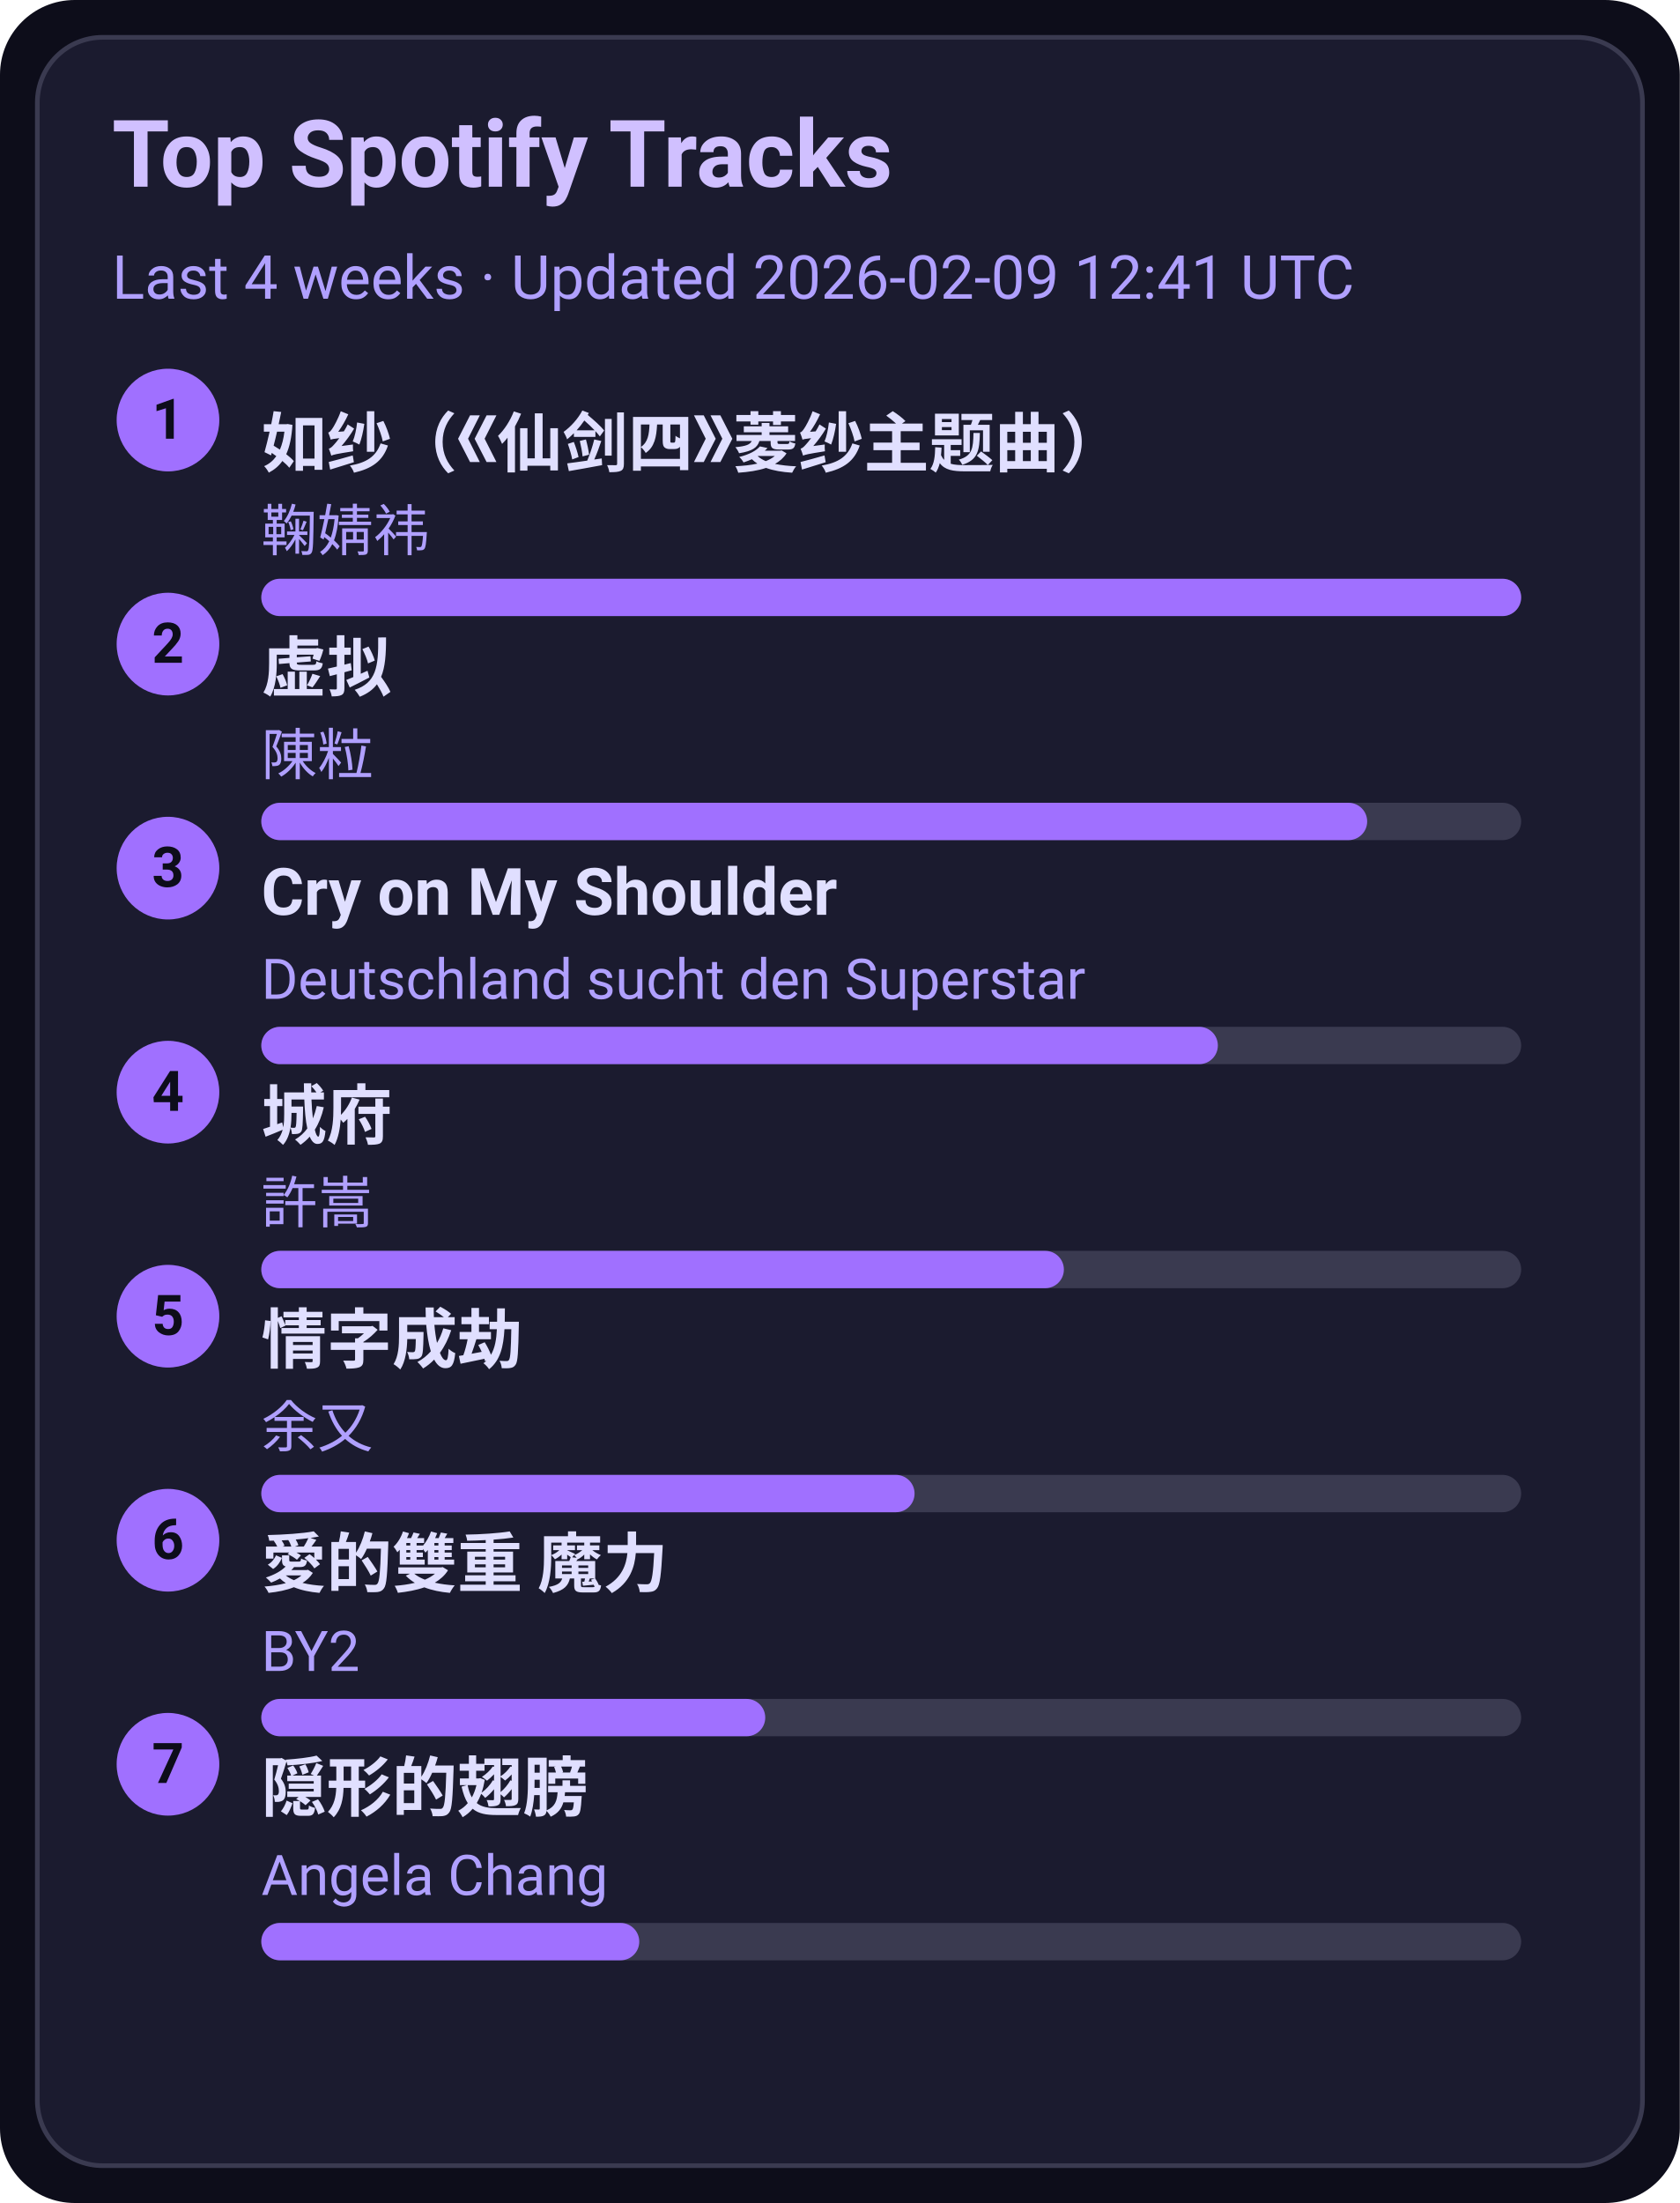
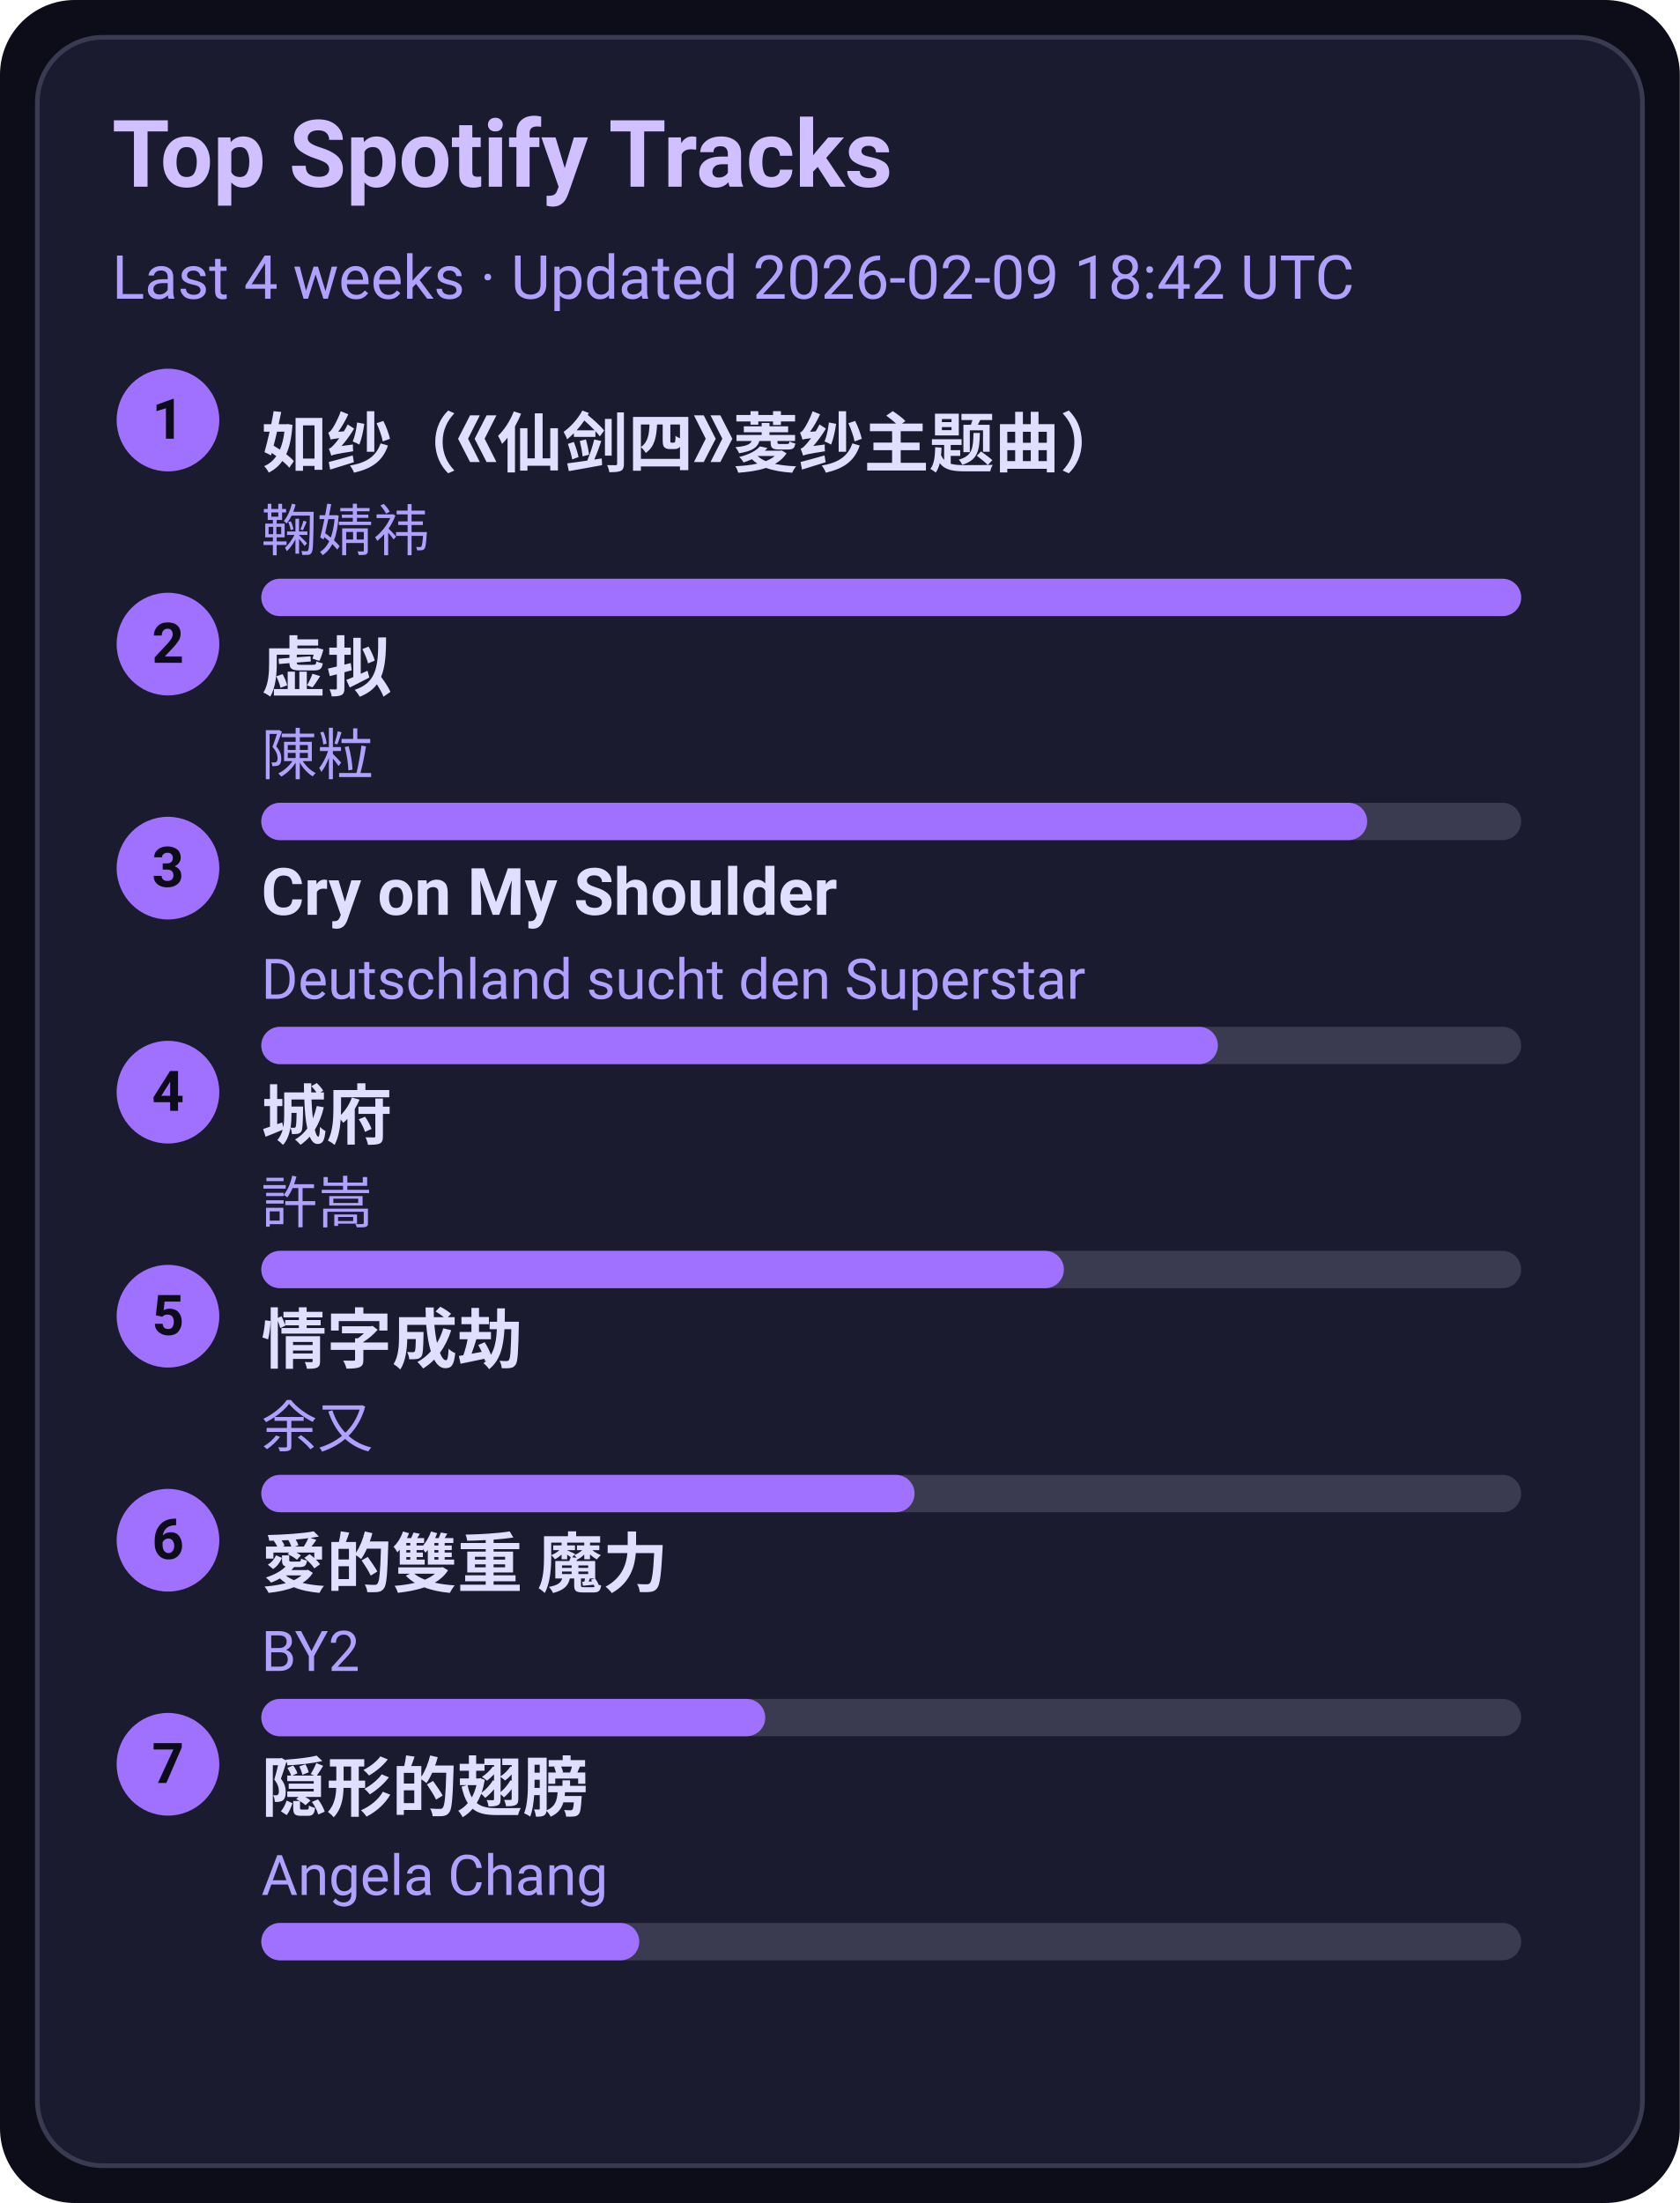
<svg xmlns="http://www.w3.org/2000/svg" width="360" height="472" viewBox="0 0 360 472">
  <style>text{font-family:-apple-system,BlinkMacSystemFont,Segoe UI,Roboto,Ubuntu,Helvetica Neue,Arial,Noto Sans,sans-serif}</style>
  <rect width="360" height="472" rx="16" fill="#0d0d1a" />
  <rect x="8" y="8" width="344" height="456" rx="14" fill="#1b1b2f" stroke="#3a3a50" />
  <text x="24" y="40" font-size="20" fill="#d0c0ff" font-weight="600">Top Spotify Tracks</text>
-   <text x="24" y="64" font-size="13" fill="#b0a0ff">Last 4 weeks · Updated 2026-02-09 12:41 UTC</text>
+   <text x="24" y="64" font-size="13" fill="#b0a0ff">Last 4 weeks · Updated 2026-02-09 18:42 UTC</text>
  <circle cx="36" cy="90" r="11" fill="#a070ff" />
  <text x="36" y="94" text-anchor="middle" font-size="12" fill="#0d0d1a" font-weight="700">1</text>
  <a href="https://open.spotify.com/track/69FUNgvEVkNbHq43lgvdme" target="_blank" rel="noopener noreferrer">
    <text x="56" y="100" font-size="14" fill="#e0dfff" font-weight="600">如纱（《仙剑四》菱纱主题曲）</text>
  </a>
  <text x="56" y="118" font-size="12" fill="#b0a0ff">鞠婧祎</text>
  <rect x="56" y="124" width="270" height="8" rx="4" fill="#3a3a50" />
  <rect x="56" y="124" width="270" height="8" rx="4" fill="#a070ff" />
  <circle cx="36" cy="138" r="11" fill="#a070ff" />
  <text x="36" y="142" text-anchor="middle" font-size="12" fill="#0d0d1a" font-weight="700">2</text>
  <a href="https://open.spotify.com/track/5l9sg05BhpfsdLfRvjGsAf" target="_blank" rel="noopener noreferrer">
    <text x="56" y="148" font-size="14" fill="#e0dfff" font-weight="600">虚拟</text>
  </a>
  <text x="56" y="166" font-size="12" fill="#b0a0ff">陳粒</text>
  <rect x="56" y="172" width="270" height="8" rx="4" fill="#3a3a50" />
  <rect x="56" y="172" width="237" height="8" rx="4" fill="#a070ff" />
  <circle cx="36" cy="186" r="11" fill="#a070ff" />
  <text x="36" y="190" text-anchor="middle" font-size="12" fill="#0d0d1a" font-weight="700">3</text>
  <a href="https://open.spotify.com/track/6usmG2MoD0C0Lc2pNgCVWV" target="_blank" rel="noopener noreferrer">
    <text x="56" y="196" font-size="14" fill="#e0dfff" font-weight="600">Cry on My Shoulder</text>
  </a>
  <text x="56" y="214" font-size="12" fill="#b0a0ff">Deutschland sucht den Superstar</text>
  <rect x="56" y="220" width="270" height="8" rx="4" fill="#3a3a50" />
  <rect x="56" y="220" width="205" height="8" rx="4" fill="#a070ff" />
  <circle cx="36" cy="234" r="11" fill="#a070ff" />
  <text x="36" y="238" text-anchor="middle" font-size="12" fill="#0d0d1a" font-weight="700">4</text>
  <a href="https://open.spotify.com/track/4AmlSf7hye0QVpnHCcEoEw" target="_blank" rel="noopener noreferrer">
    <text x="56" y="244" font-size="14" fill="#e0dfff" font-weight="600">城府</text>
  </a>
  <text x="56" y="262" font-size="12" fill="#b0a0ff">許嵩</text>
  <rect x="56" y="268" width="270" height="8" rx="4" fill="#3a3a50" />
  <rect x="56" y="268" width="172" height="8" rx="4" fill="#a070ff" />
  <circle cx="36" cy="282" r="11" fill="#a070ff" />
  <text x="36" y="286" text-anchor="middle" font-size="12" fill="#0d0d1a" font-weight="700">5</text>
  <a href="https://open.spotify.com/track/6PLof7Z5mvbp9im83J4m3m" target="_blank" rel="noopener noreferrer">
    <text x="56" y="292" font-size="14" fill="#e0dfff" font-weight="600">情字成劫</text>
  </a>
  <text x="56" y="310" font-size="12" fill="#b0a0ff">余又</text>
  <rect x="56" y="316" width="270" height="8" rx="4" fill="#3a3a50" />
  <rect x="56" y="316" width="140" height="8" rx="4" fill="#a070ff" />
  <circle cx="36" cy="330" r="11" fill="#a070ff" />
  <text x="36" y="334" text-anchor="middle" font-size="12" fill="#0d0d1a" font-weight="700">6</text>
  <a href="https://open.spotify.com/track/0yYmS4k3R0TTdDhvOBxRVp" target="_blank" rel="noopener noreferrer">
    <text x="56" y="340" font-size="14" fill="#e0dfff" font-weight="600">愛的雙重 魔力</text>
  </a>
  <text x="56" y="358" font-size="12" fill="#b0a0ff">BY2</text>
  <rect x="56" y="364" width="270" height="8" rx="4" fill="#3a3a50" />
  <rect x="56" y="364" width="108" height="8" rx="4" fill="#a070ff" />
  <circle cx="36" cy="378" r="11" fill="#a070ff" />
  <text x="36" y="382" text-anchor="middle" font-size="12" fill="#0d0d1a" font-weight="700">7</text>
  <a href="https://open.spotify.com/track/6Tv5ukQ3xK8WHxJgWMM6vM" target="_blank" rel="noopener noreferrer">
    <text x="56" y="388" font-size="14" fill="#e0dfff" font-weight="600">隠形的翅膀</text>
  </a>
  <text x="56" y="406" font-size="12" fill="#b0a0ff">Angela Chang</text>
  <rect x="56" y="412" width="270" height="8" rx="4" fill="#3a3a50" />
  <rect x="56" y="412" width="81" height="8" rx="4" fill="#a070ff" />
</svg>
